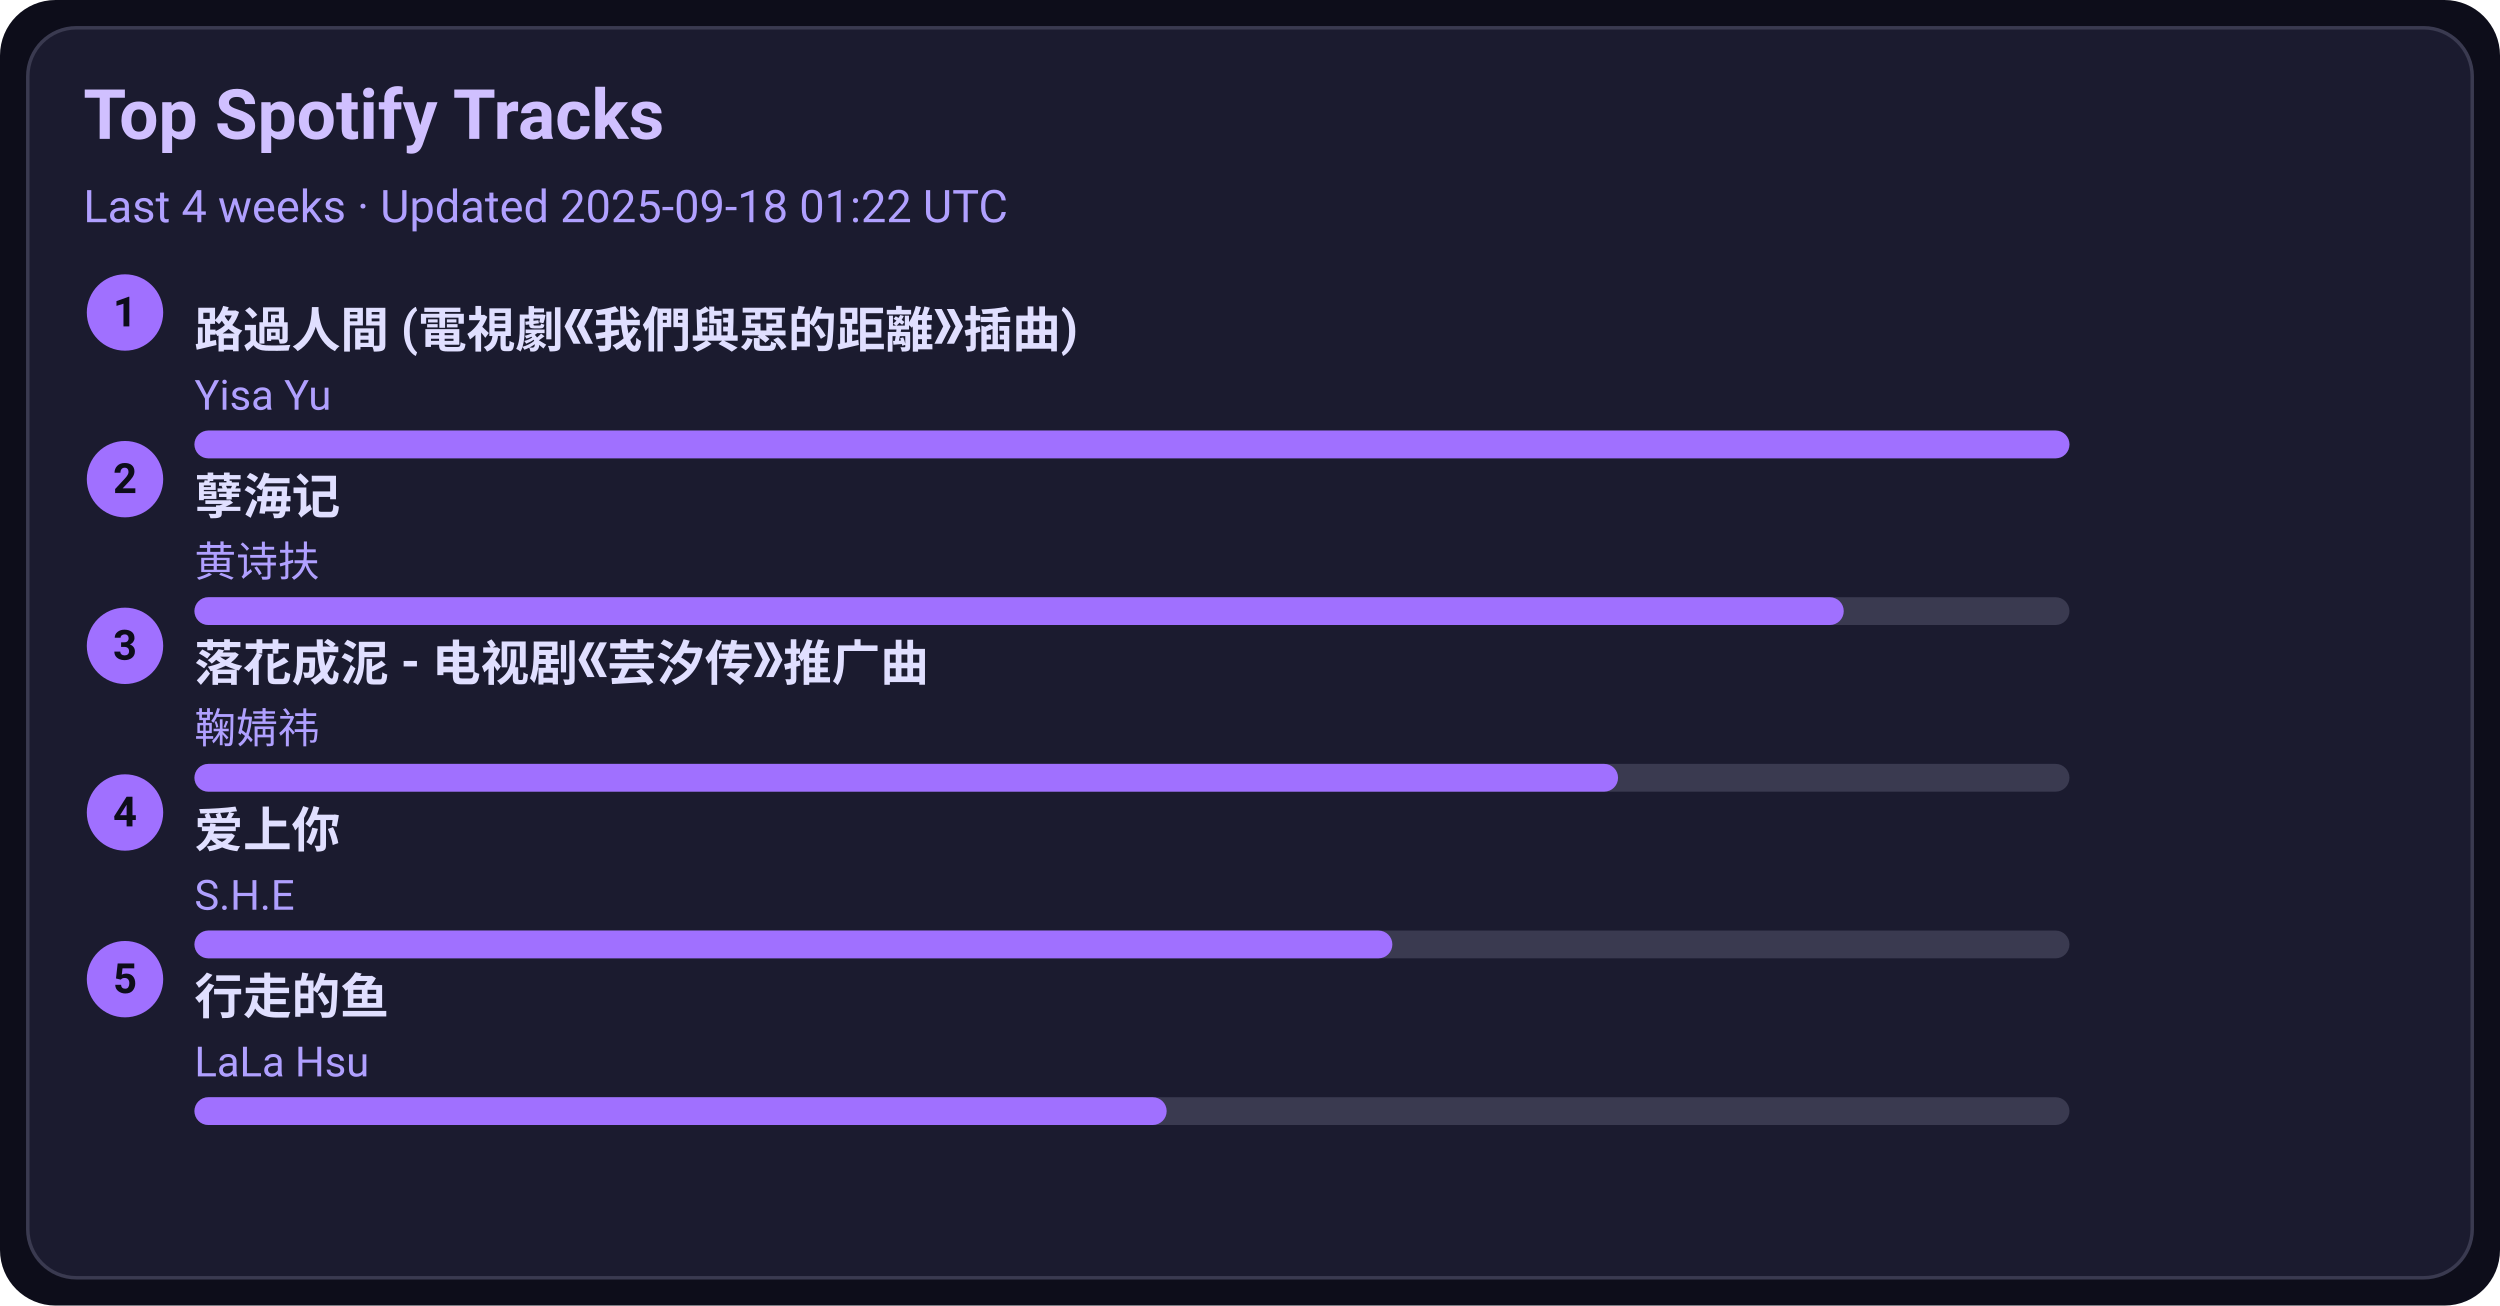
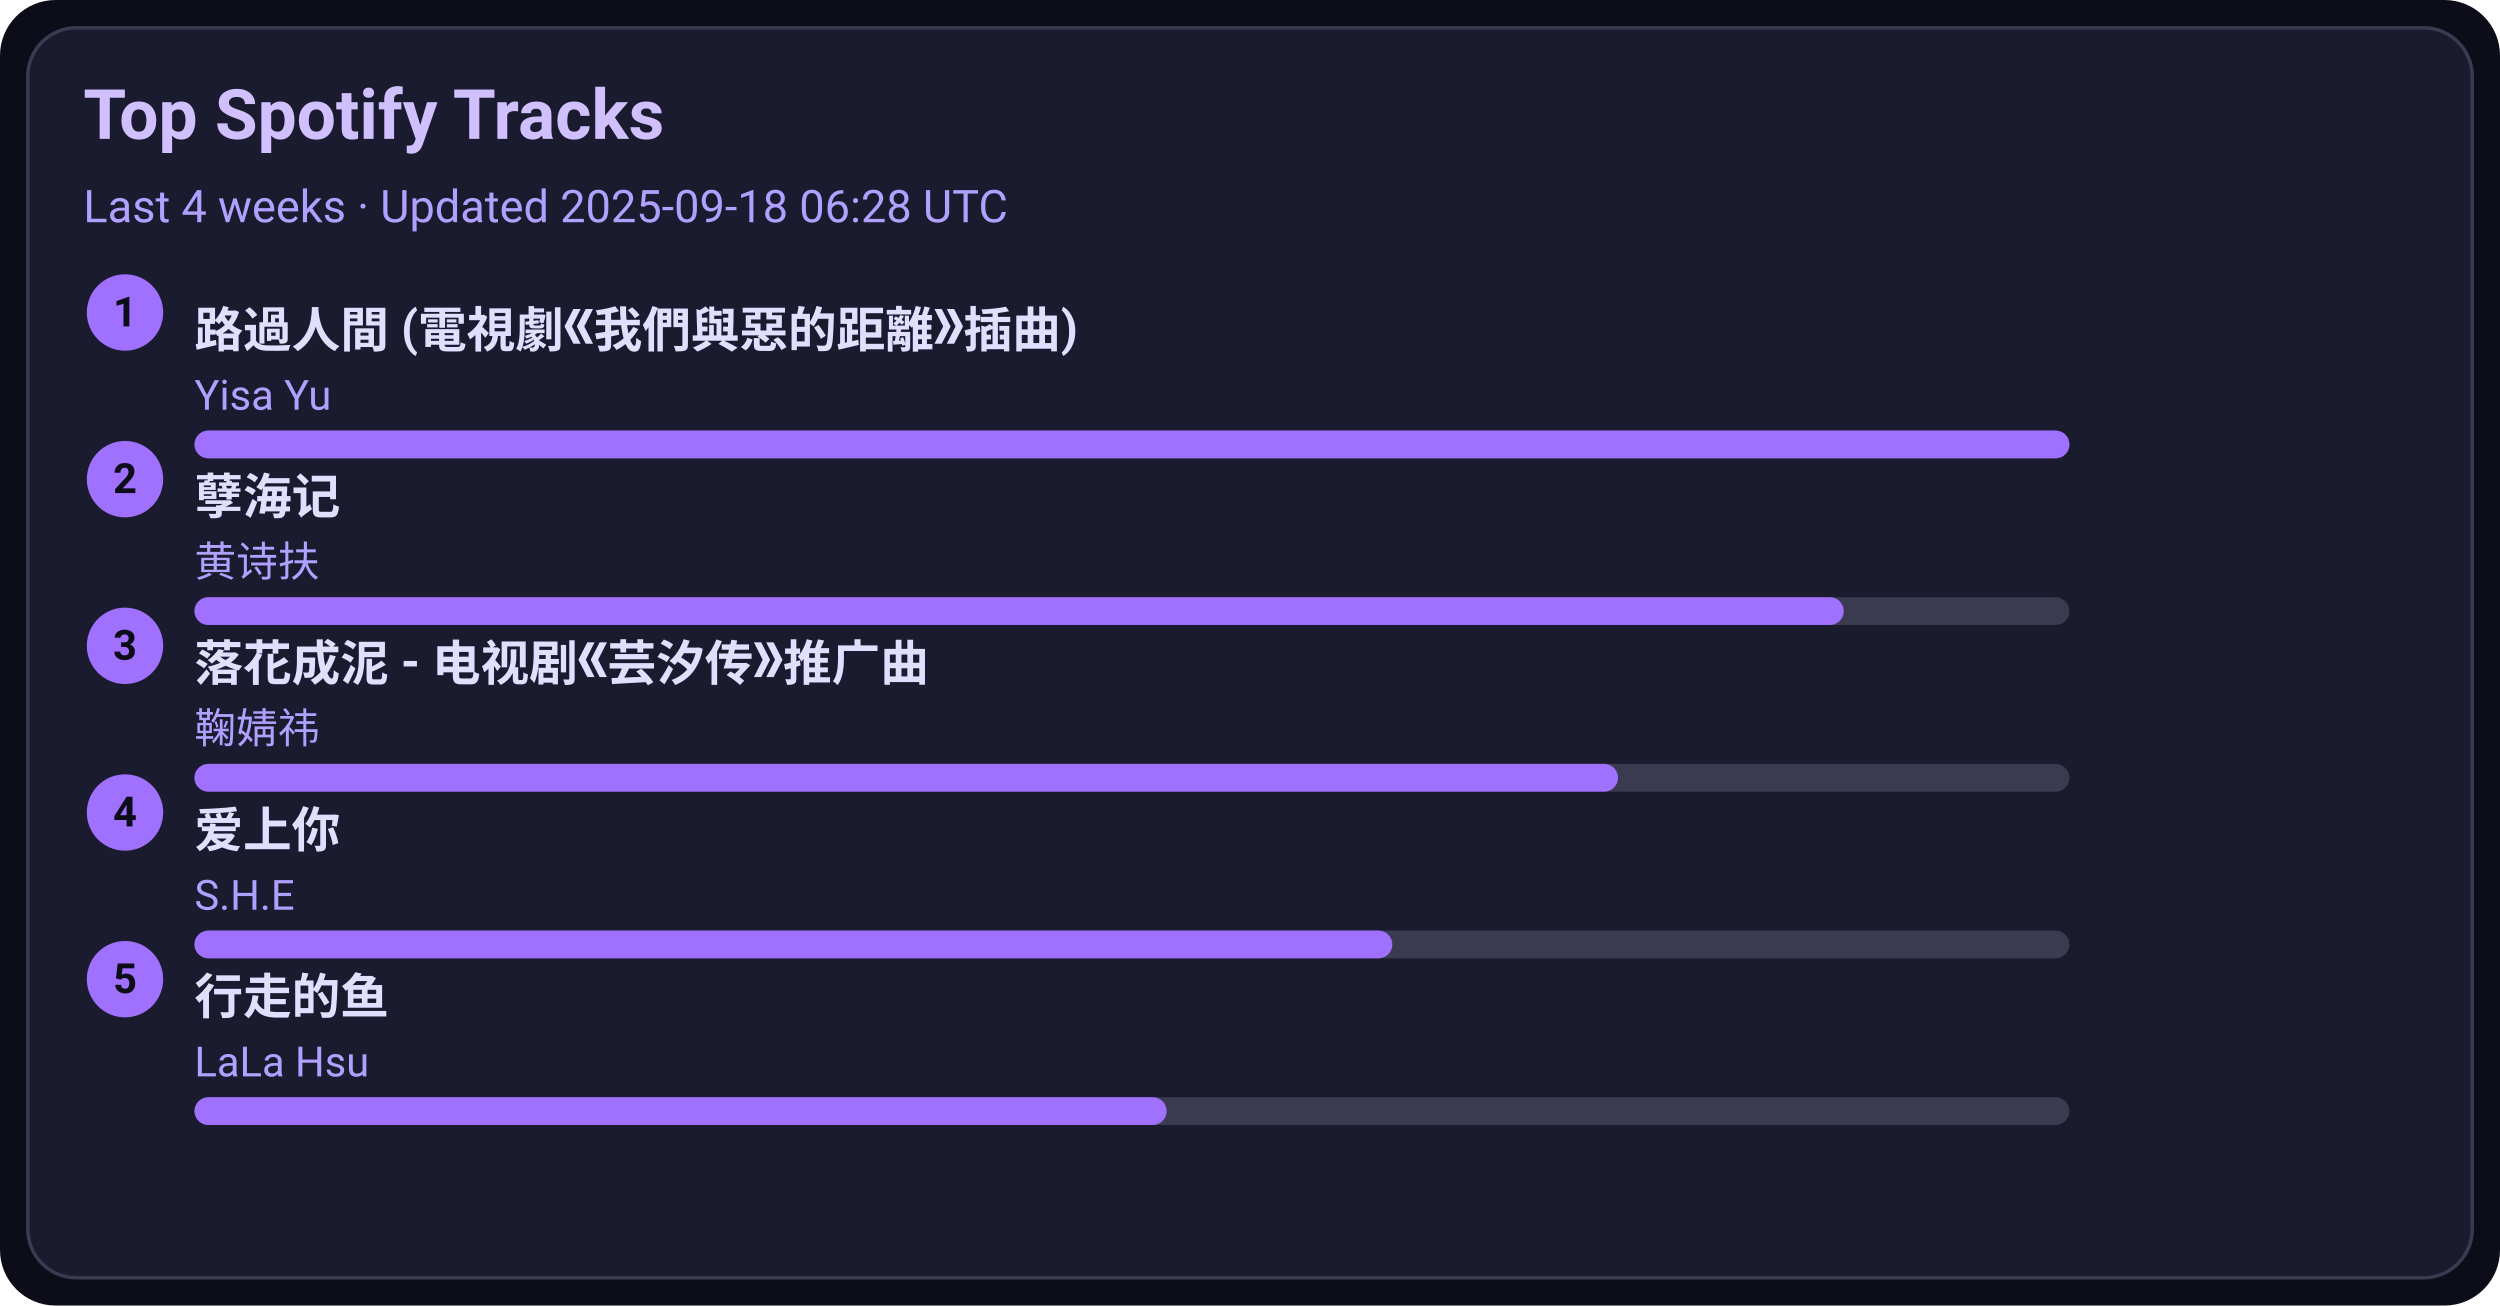
<svg xmlns="http://www.w3.org/2000/svg" width="720" height="376" viewBox="0 0 720 376">
  <style>text{font-family:-apple-system,BlinkMacSystemFont,Segoe UI,Roboto,Ubuntu,Helvetica Neue,Arial,Noto Sans,sans-serif}</style>
  <rect width="720" height="376" rx="16" fill="#0d0d1a" />
  <rect x="8" y="8" width="704" height="360" rx="14" fill="#1b1b2f" stroke="#3a3a50" />
  <text x="24" y="40" font-size="20" fill="#d0c0ff" font-weight="600">Top Spotify Tracks</text>
-   <text x="24" y="64" font-size="13" fill="#b0a0ff">Last 4 weeks · Updated 2025-09-18 01:22 UTC</text>
+   <text x="24" y="64" font-size="13" fill="#b0a0ff">Last 4 weeks · Updated 2025-09-18 06:28 UTC</text>
  <circle cx="36" cy="90" r="11" fill="#a070ff" />
  <text x="36" y="94" text-anchor="middle" font-size="12" fill="#0d0d1a" font-weight="700">1</text>
  <a href="https://open.spotify.com/track/1ZSleGniKMWNrWvK5cGALO" target="_blank" rel="noopener noreferrer">
    <text x="56" y="100" font-size="14" fill="#e0dfff" font-weight="600">路過人間 (電視劇《我們與惡的距離》插曲)</text>
  </a>
  <text x="56" y="118" font-size="12" fill="#b0a0ff">Yisa Yu</text>
  <rect x="56" y="124" width="540" height="8" rx="4" fill="#3a3a50" />
  <rect x="56" y="124" width="540" height="8" rx="4" fill="#a070ff" />
  <circle cx="36" cy="138" r="11" fill="#a070ff" />
  <text x="36" y="142" text-anchor="middle" font-size="12" fill="#0d0d1a" font-weight="700">2</text>
  <a href="https://open.spotify.com/track/3eIovUMhirNN6btJbpzNqD" target="_blank" rel="noopener noreferrer">
    <text x="56" y="148" font-size="14" fill="#e0dfff" font-weight="600">孽海记</text>
  </a>
  <text x="56" y="166" font-size="12" fill="#b0a0ff">黄诗扶</text>
  <rect x="56" y="172" width="540" height="8" rx="4" fill="#3a3a50" />
  <rect x="56" y="172" width="475" height="8" rx="4" fill="#a070ff" />
  <circle cx="36" cy="186" r="11" fill="#a070ff" />
  <text x="36" y="190" text-anchor="middle" font-size="12" fill="#0d0d1a" font-weight="700">3</text>
  <a href="https://open.spotify.com/track/3kOZsJz3crGIWWHeoCNa0O" target="_blank" rel="noopener noreferrer">
    <text x="56" y="196" font-size="14" fill="#e0dfff" font-weight="600">落花成泥 - 电视剧《芸汐传》推广曲</text>
  </a>
  <text x="56" y="214" font-size="12" fill="#b0a0ff">鞠婧祎</text>
  <rect x="56" y="220" width="540" height="8" rx="4" fill="#3a3a50" />
  <rect x="56" y="220" width="410" height="8" rx="4" fill="#a070ff" />
  <circle cx="36" cy="234" r="11" fill="#a070ff" />
  <text x="36" y="238" text-anchor="middle" font-size="12" fill="#0d0d1a" font-weight="700">4</text>
  <a href="https://open.spotify.com/track/4hcNpo1rtbzyNswsM5byTf" target="_blank" rel="noopener noreferrer">
    <text x="56" y="244" font-size="14" fill="#e0dfff" font-weight="600">爱上你</text>
  </a>
  <text x="56" y="262" font-size="12" fill="#b0a0ff">S.H.E</text>
  <rect x="56" y="268" width="540" height="8" rx="4" fill="#3a3a50" />
  <rect x="56" y="268" width="345" height="8" rx="4" fill="#a070ff" />
  <circle cx="36" cy="282" r="11" fill="#a070ff" />
  <text x="36" y="286" text-anchor="middle" font-size="12" fill="#0d0d1a" font-weight="700">5</text>
  <a href="https://open.spotify.com/track/5tGyQ1cWTaHBfZSHWr8AZb" target="_blank" rel="noopener noreferrer">
    <text x="56" y="292" font-size="14" fill="#e0dfff" font-weight="600">行走的鱼</text>
  </a>
  <text x="56" y="310" font-size="12" fill="#b0a0ff">LaLa Hsu</text>
  <rect x="56" y="316" width="540" height="8" rx="4" fill="#3a3a50" />
  <rect x="56" y="316" width="280" height="8" rx="4" fill="#a070ff" />
</svg>
